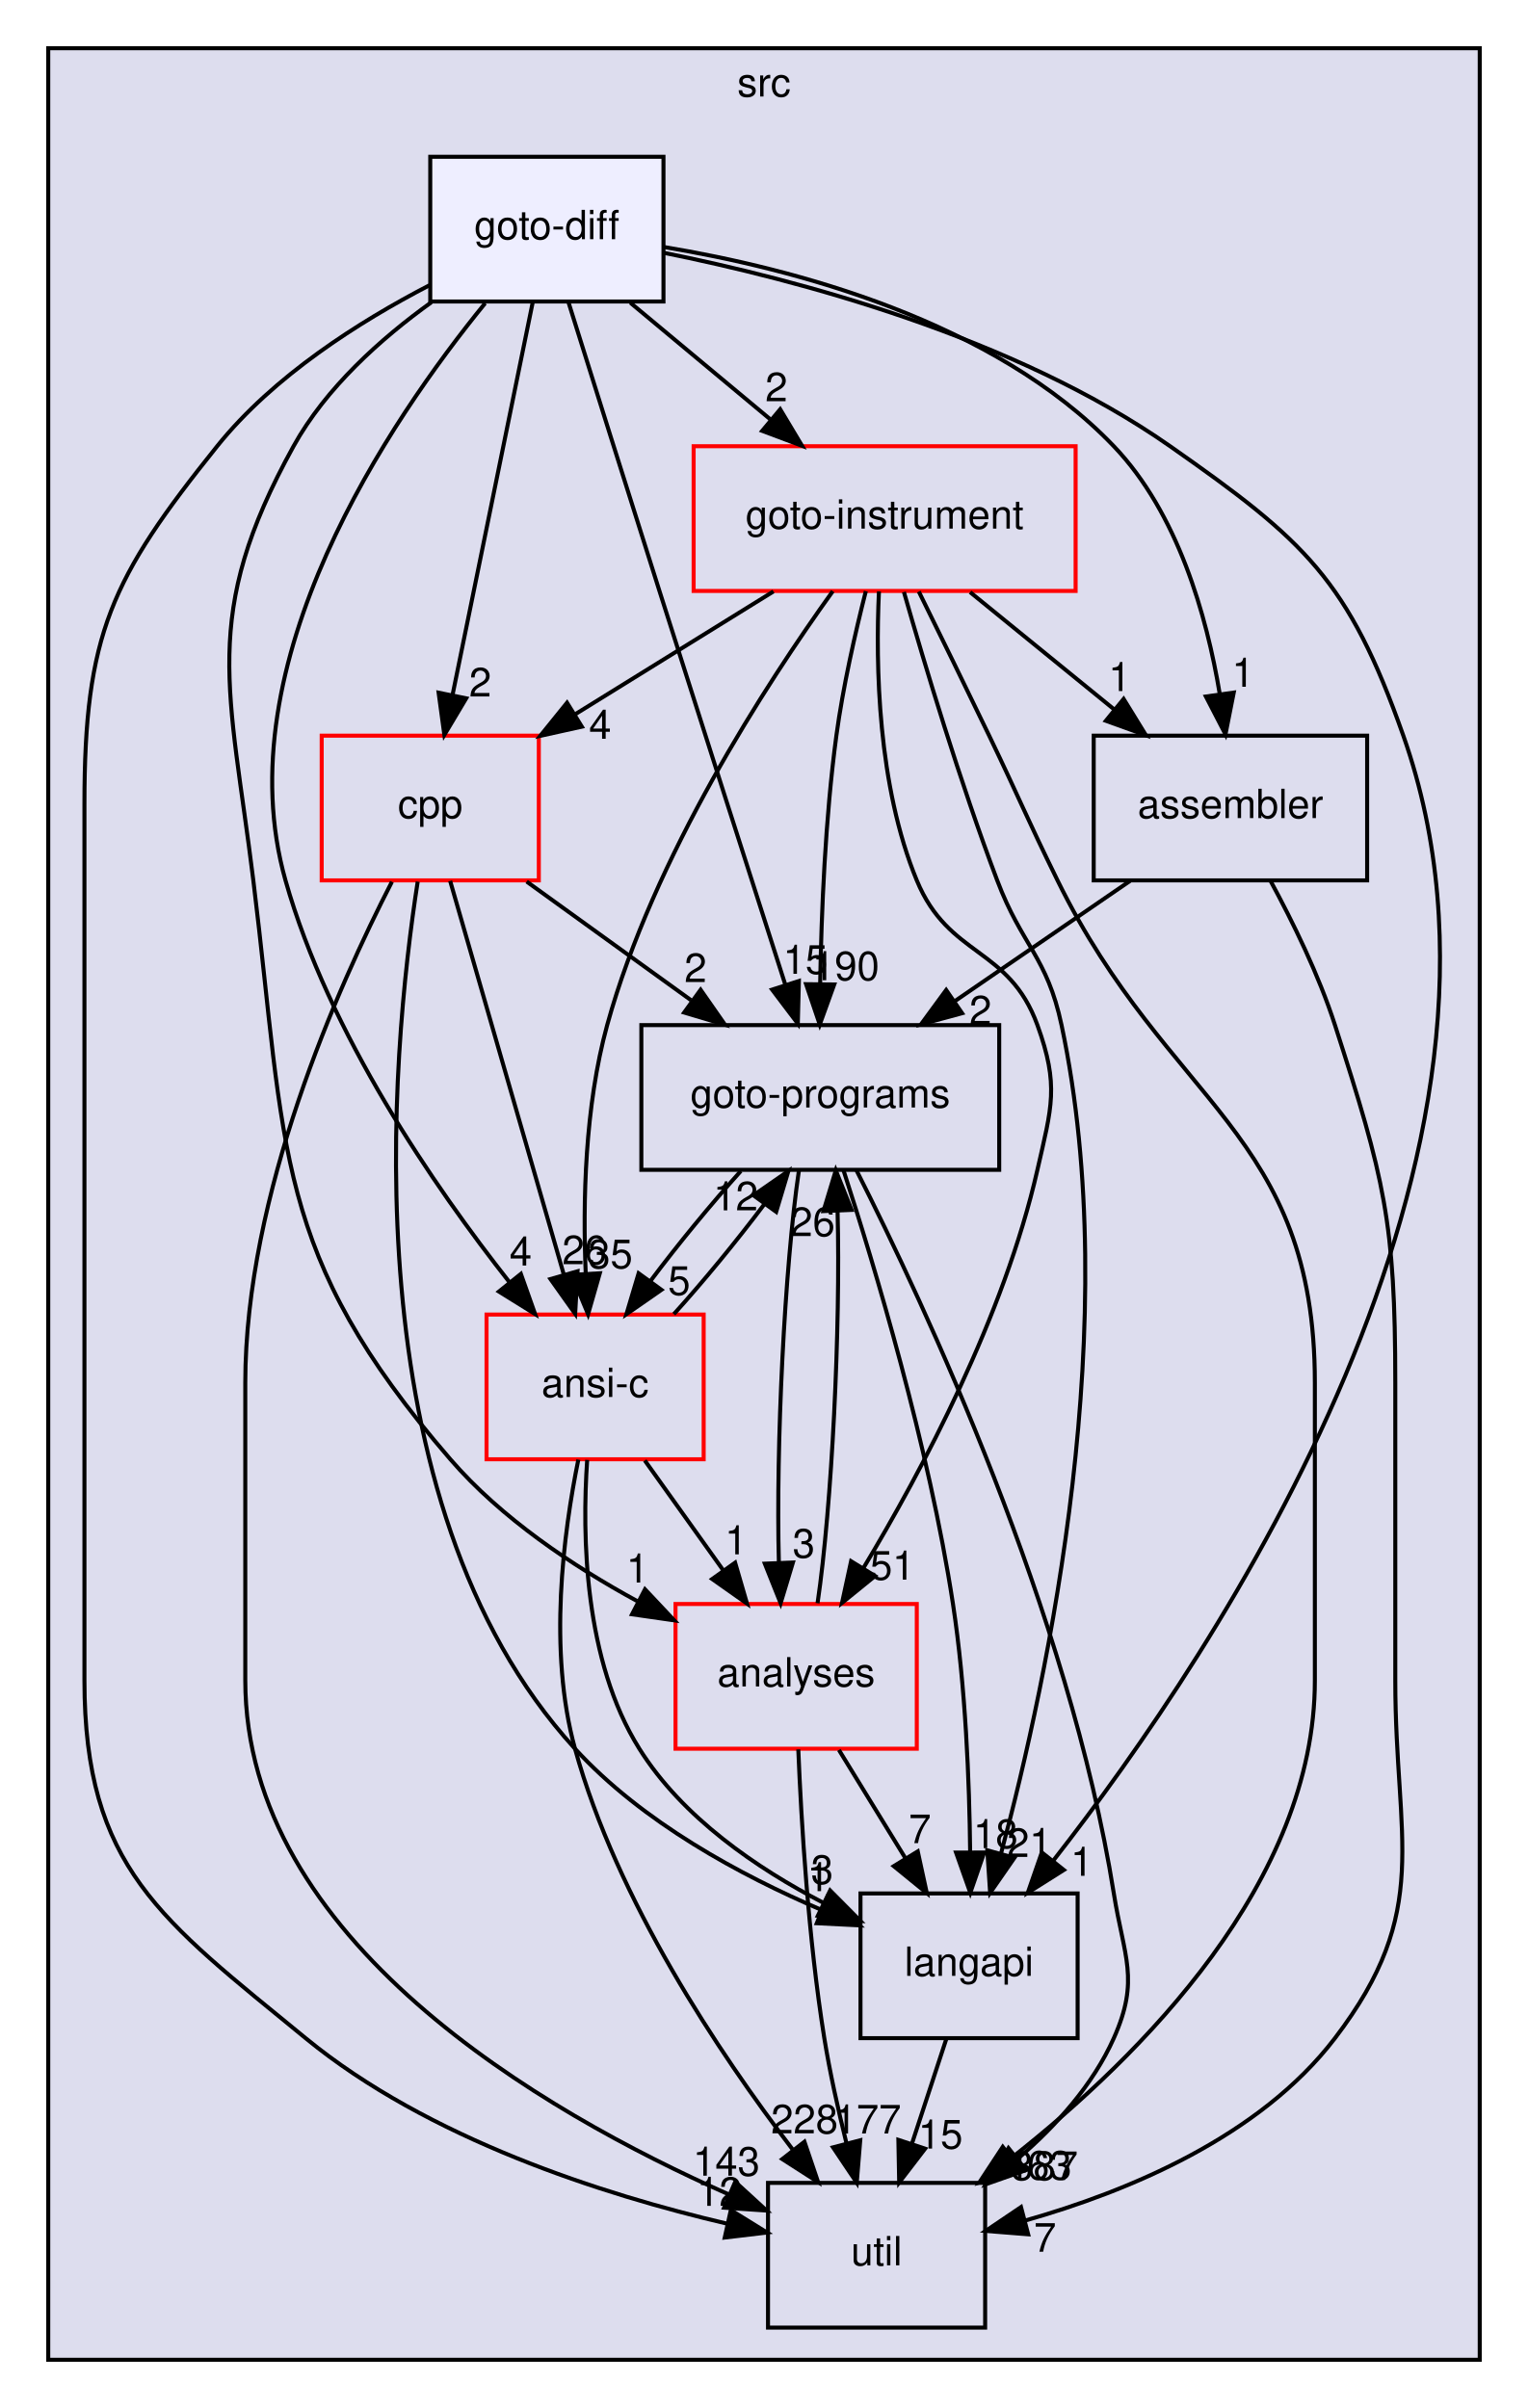
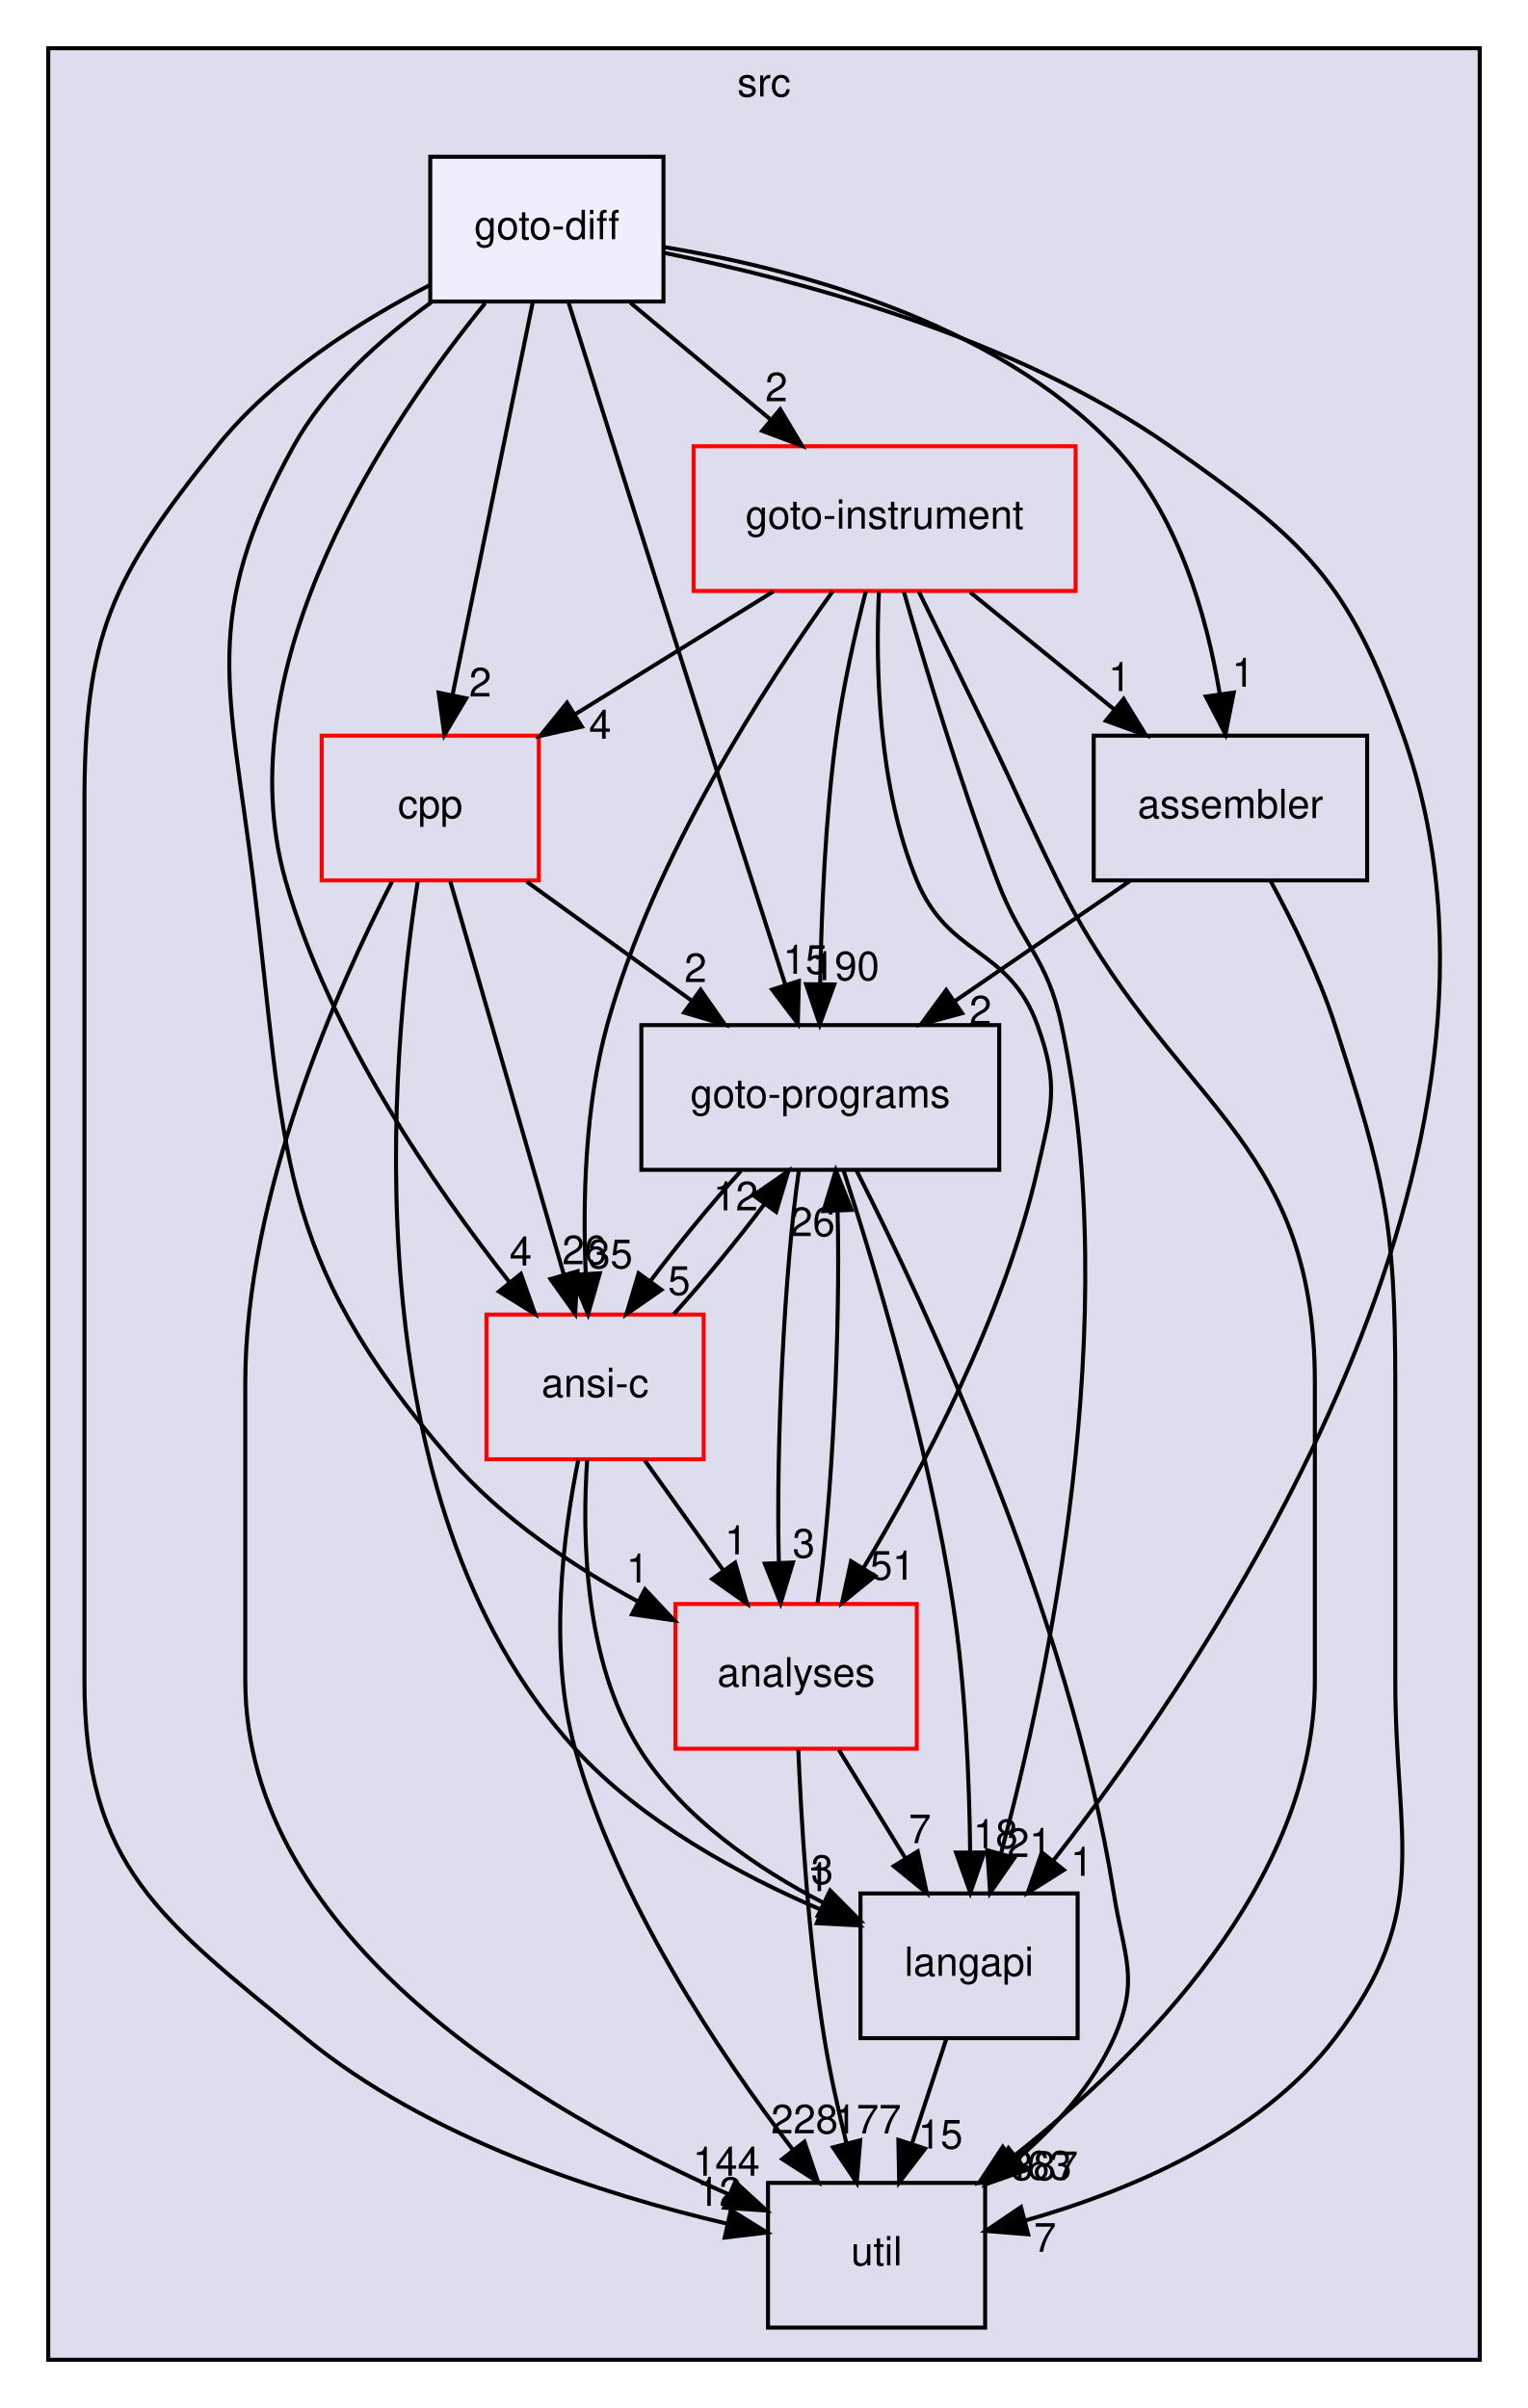
<svg xmlns="http://www.w3.org/2000/svg" xmlns:xlink="http://www.w3.org/1999/xlink" width="380pt" height="599pt" viewBox="0.00 0.00 380.00 599.00">
  <g id="graph0" class="graph" transform="scale(1 1) rotate(0) translate(4 595)">
    <g id="clust1" class="cluster">
      <g id="a_clust1">
        <a xlink:href="dir_68267d1309a1af8e8297ef4c3efbcdba.html" target="_top" xlink:title="src">
          <polygon fill="#ddddee" stroke="black" points="8,-8 8,-583 364,-583 364,-8 8,-8" />
          <text text-anchor="middle" x="186" y="-571" font-family="Helvetica,sans-Serif" font-size="10.00">src</text>
        </a>
      </g>
    </g>
    <g id="node1" class="node">
      <g id="a_node1">
        <a xlink:href="dir_245199dd16b1f3757d78c9dc7747589d.html" target="_top" xlink:title="langapi">
          <polygon fill="none" stroke="black" points="264,-124 210,-124 210,-88 264,-88 264,-124" />
          <text text-anchor="middle" x="237" y="-103.5" font-family="Helvetica,sans-Serif" font-size="10.00">langapi</text>
        </a>
      </g>
    </g>
    <g id="node4" class="node">
      <g id="a_node4">
        <a xlink:href="dir_b7878ad5ecbf2506f4125b9d34c97e45.html" target="_top" xlink:title="util">
          <polygon fill="none" stroke="black" points="241,-52 187,-52 187,-16 241,-16 241,-52" />
          <text text-anchor="middle" x="214" y="-31.5" font-family="Helvetica,sans-Serif" font-size="10.00">util</text>
        </a>
      </g>
    </g>
    <g id="edge12" class="edge">
      <path fill="none" stroke="black" d="M231.31,-87.7C228.75,-79.9 225.67,-70.51 222.82,-61.83" />
      <polygon fill="black" stroke="black" points="226.07,-60.51 219.62,-52.1 219.42,-62.7 226.07,-60.51" />
      <g id="a_edge12-headlabel">
        <a xlink:href="dir_000029_000035.html" target="_top" xlink:title="15">
          <text text-anchor="middle" x="229.89" y="-60.54" font-family="Helvetica,sans-Serif" font-size="10.00">15</text>
        </a>
      </g>
    </g>
    <g id="node2" class="node">
      <g id="a_node2">
        <a xlink:href="dir_4cd183c173ff5cfcfce420f655b591bf.html" target="_top" xlink:title="goto-instrument">
          <polygon fill="none" stroke="red" points="263.5,-484 168.5,-484 168.5,-448 263.5,-448 263.5,-484" />
          <text text-anchor="middle" x="216" y="-463.5" font-family="Helvetica,sans-Serif" font-size="10.00">goto-instrument</text>
        </a>
      </g>
    </g>
    <g id="edge1" class="edge">
      <path fill="none" stroke="black" d="M220.8,-447.74C225.97,-429.67 234.72,-400.54 244,-376 250.19,-359.62 256.37,-357.13 260,-340 275.59,-266.53 256.7,-177.74 244.97,-134.02" />
      <polygon fill="black" stroke="black" points="248.28,-132.86 242.24,-124.15 241.54,-134.73 248.28,-132.86" />
      <g id="a_edge1-headlabel">
        <a xlink:href="dir_000024_000029.html" target="_top" xlink:title="21">
          <text text-anchor="middle" x="251.98" y="-133.06" font-family="Helvetica,sans-Serif" font-size="10.00">21</text>
        </a>
      </g>
    </g>
    <g id="node3" class="node">
      <g id="a_node3">
        <a xlink:href="dir_807c5b2c83e0c14a10083f60cf67ca05.html" target="_top" xlink:title="goto-programs">
          <polygon fill="none" stroke="black" points="244.5,-340 155.5,-340 155.5,-304 244.5,-304 244.5,-340" />
          <text text-anchor="middle" x="200" y="-319.5" font-family="Helvetica,sans-Serif" font-size="10.00">goto-programs</text>
        </a>
      </g>
    </g>
    <g id="edge2" class="edge">
      <path fill="none" stroke="black" d="M211.33,-447.95C208.7,-437.63 205.64,-424.15 204,-412 201.23,-391.44 200.27,-367.98 199.97,-350.32" />
      <polygon fill="black" stroke="black" points="203.47,-350.11 199.87,-340.14 196.47,-350.18 203.47,-350.11" />
      <g id="a_edge2-headlabel">
        <a xlink:href="dir_000024_000025.html" target="_top" xlink:title="190">
          <text text-anchor="middle" x="206.35" y="-351.17" font-family="Helvetica,sans-Serif" font-size="10.00">190</text>
        </a>
      </g>
    </g>
    <g id="edge3" class="edge">
      <path fill="none" stroke="black" d="M224.5,-447.85C229.61,-437.48 236.22,-424.01 242,-412 249.67,-396.06 251.19,-391.88 259,-376 286.55,-320 323,-313.41 323,-251 323,-251 323,-251 323,-177 323,-126.93 279.83,-83.64 247.83,-58.43" />
      <polygon fill="black" stroke="black" points="249.63,-55.4 239.56,-52.11 245.38,-60.96 249.63,-55.4" />
      <g id="a_edge3-headlabel">
        <a xlink:href="dir_000024_000035.html" target="_top" xlink:title="463">
          <text text-anchor="middle" x="254.21" y="-52.83" font-family="Helvetica,sans-Serif" font-size="10.00">463</text>
        </a>
      </g>
    </g>
    <g id="node5" class="node">
      <g id="a_node5">
        <a xlink:href="dir_ba7b98ca4ba342c6303fef7df3e3d6c7.html" target="_top" xlink:title="analyses">
          <polygon fill="none" stroke="red" points="224,-196 164,-196 164,-160 224,-160 224,-196" />
          <text text-anchor="middle" x="194" y="-175.5" font-family="Helvetica,sans-Serif" font-size="10.00">analyses</text>
        </a>
      </g>
    </g>
    <g id="edge4" class="edge">
      <path fill="none" stroke="black" d="M214.59,-447.89C213.73,-429.42 214.28,-399.51 224,-376 231.96,-356.75 246.91,-359.58 254,-340 259.45,-324.96 257.55,-319.6 254,-304 245.71,-267.58 225.43,-229.38 210.73,-204.95" />
      <polygon fill="black" stroke="black" points="213.63,-202.97 205.41,-196.29 207.66,-206.64 213.63,-202.97" />
      <g id="a_edge4-headlabel">
        <a xlink:href="dir_000024_000011.html" target="_top" xlink:title="51">
          <text text-anchor="middle" x="217.93" y="-202.05" font-family="Helvetica,sans-Serif" font-size="10.00">51</text>
        </a>
      </g>
    </g>
    <g id="node6" class="node">
      <g id="a_node6">
        <a xlink:href="dir_d01cd18d7c243e1a03923a469af6c29b.html" target="_top" xlink:title="assembler">
          <polygon fill="none" stroke="black" points="336,-412 268,-412 268,-376 336,-376 336,-412" />
          <text text-anchor="middle" x="302" y="-391.5" font-family="Helvetica,sans-Serif" font-size="10.00">assembler</text>
        </a>
      </g>
    </g>
    <g id="edge5" class="edge">
      <path fill="none" stroke="black" d="M237.26,-447.7C248.09,-438.88 261.42,-428.03 273.16,-418.47" />
      <polygon fill="black" stroke="black" points="275.44,-421.13 280.99,-412.1 271.02,-415.7 275.44,-421.13" />
      <g id="a_edge5-headlabel">
        <a xlink:href="dir_000024_000013.html" target="_top" xlink:title="1">
          <text text-anchor="middle" x="274.44" y="-423.1" font-family="Helvetica,sans-Serif" font-size="10.00">1</text>
        </a>
      </g>
    </g>
    <g id="node7" class="node">
      <g id="a_node7">
        <a xlink:href="dir_dfdbda394c3f7a3aa55229f33a559c41.html" target="_top" xlink:title="cpp">
          <polygon fill="none" stroke="red" points="130,-412 76,-412 76,-376 130,-376 130,-412" />
          <text text-anchor="middle" x="103" y="-391.5" font-family="Helvetica,sans-Serif" font-size="10.00">cpp</text>
        </a>
      </g>
    </g>
    <g id="edge6" class="edge">
      <path fill="none" stroke="black" d="M188.36,-447.88C173.47,-438.66 154.93,-427.17 138.94,-417.26" />
      <polygon fill="black" stroke="black" points="140.7,-414.24 130.36,-411.95 137.02,-420.19 140.7,-414.24" />
      <g id="a_edge6-headlabel">
        <a xlink:href="dir_000024_000016.html" target="_top" xlink:title="4">
          <text text-anchor="middle" x="145.25" y="-411.22" font-family="Helvetica,sans-Serif" font-size="10.00">4</text>
        </a>
      </g>
    </g>
    <g id="node8" class="node">
      <g id="a_node8">
        <a xlink:href="dir_f88182c44268ef6b082d02d66ccc5f99.html" target="_top" xlink:title="ansi-c">
          <polygon fill="none" stroke="red" points="171,-268 117,-268 117,-232 171,-232 171,-268" />
          <text text-anchor="middle" x="144" y="-247.5" font-family="Helvetica,sans-Serif" font-size="10.00">ansi-c</text>
        </a>
      </g>
    </g>
    <g id="edge7" class="edge">
      <path fill="none" stroke="black" d="M203.11,-447.94C186.54,-424.88 158.53,-381.82 147,-340 141.43,-319.79 140.92,-296.01 141.67,-278.12" />
      <polygon fill="black" stroke="black" points="145.17,-278.27 142.25,-268.08 138.18,-277.87 145.17,-278.27" />
      <g id="a_edge7-headlabel">
        <a xlink:href="dir_000024_000012.html" target="_top" xlink:title="35">
          <text text-anchor="middle" x="147.79" y="-279.52" font-family="Helvetica,sans-Serif" font-size="10.00">35</text>
        </a>
      </g>
    </g>
    <g id="edge8" class="edge">
      <path fill="none" stroke="black" d="M205.78,-303.86C213.52,-279.99 227,-235.27 233,-196 236.13,-175.49 237.08,-152.03 237.27,-134.35" />
      <polygon fill="black" stroke="black" points="240.77,-134.18 237.31,-124.17 233.77,-134.16 240.77,-134.18" />
      <g id="a_edge8-headlabel">
        <a xlink:href="dir_000025_000029.html" target="_top" xlink:title="18">
          <text text-anchor="middle" x="243.6" y="-135.28" font-family="Helvetica,sans-Serif" font-size="10.00">18</text>
        </a>
      </g>
    </g>
    <g id="edge9" class="edge">
      <path fill="none" stroke="black" d="M208.95,-303.97C225.88,-270.58 261.91,-193.7 273,-124 275.51,-108.2 279.52,-102.61 273,-88 267.83,-76.41 258.73,-66.29 249.21,-58.09" />
      <polygon fill="black" stroke="black" points="251.17,-55.18 241.18,-51.66 246.8,-60.65 251.17,-55.18" />
      <g id="a_edge9-headlabel">
        <a xlink:href="dir_000025_000035.html" target="_top" xlink:title="387">
          <text text-anchor="middle" x="255.76" y="-52.71" font-family="Helvetica,sans-Serif" font-size="10.00">387</text>
        </a>
      </g>
    </g>
    <g id="edge10" class="edge">
      <path fill="none" stroke="black" d="M194.69,-303.87C191.11,-279.67 188.94,-235.21 189.7,-206.39" />
      <polygon fill="black" stroke="black" points="193.2,-206.33 190.14,-196.19 186.21,-206.03 193.2,-206.33" />
      <g id="a_edge10-headlabel">
        <a xlink:href="dir_000025_000011.html" target="_top" xlink:title="3">
          <text text-anchor="middle" x="195.89" y="-207.54" font-family="Helvetica,sans-Serif" font-size="10.00">3</text>
        </a>
      </g>
    </g>
    <g id="edge11" class="edge">
      <path fill="none" stroke="black" d="M180.24,-303.7C172.82,-295.47 164.62,-285.48 157.82,-276.42" />
      <polygon fill="black" stroke="black" points="160.49,-274.15 151.79,-268.1 154.82,-278.26 160.49,-274.15" />
      <g id="a_edge11-headlabel">
        <a xlink:href="dir_000025_000012.html" target="_top" xlink:title="5">
          <text text-anchor="middle" x="164.9" y="-272.89" font-family="Helvetica,sans-Serif" font-size="10.00">5</text>
        </a>
      </g>
    </g>
    <g id="edge19" class="edge">
      <path fill="none" stroke="black" d="M204.63,-159.7C209.63,-151.56 215.69,-141.69 221.21,-132.7" />
      <polygon fill="black" stroke="black" points="224.24,-134.46 226.49,-124.1 218.28,-130.79 224.24,-134.46" />
      <g id="a_edge19-headlabel">
        <a xlink:href="dir_000011_000029.html" target="_top" xlink:title="7">
          <text text-anchor="middle" x="224.78" y="-136.51" font-family="Helvetica,sans-Serif" font-size="10.00">7</text>
        </a>
      </g>
    </g>
    <g id="edge20" class="edge">
      <path fill="none" stroke="black" d="M199.32,-196.19C202.9,-220.42 205.06,-264.89 204.3,-293.68" />
      <polygon fill="black" stroke="black" points="200.79,-293.73 203.86,-303.87 207.79,-294.03 200.79,-293.73" />
      <g id="a_edge20-headlabel">
        <a xlink:href="dir_000011_000025.html" target="_top" xlink:title="26">
          <text text-anchor="middle" x="198.11" y="-287.52" font-family="Helvetica,sans-Serif" font-size="10.00">26</text>
        </a>
      </g>
    </g>
    <g id="edge21" class="edge">
      <path fill="none" stroke="black" d="M194.53,-159.84C195.27,-141.85 197.01,-112.79 201,-88 202.38,-79.45 204.43,-70.25 206.49,-61.95" />
      <polygon fill="black" stroke="black" points="209.94,-62.6 209.07,-52.04 203.17,-60.84 209.94,-62.6" />
      <g id="a_edge21-headlabel">
        <a xlink:href="dir_000011_000035.html" target="_top" xlink:title="177">
          <text text-anchor="middle" x="211.78" y="-64.29" font-family="Helvetica,sans-Serif" font-size="10.00">177</text>
        </a>
      </g>
    </g>
    <g id="edge17" class="edge">
      <path fill="none" stroke="black" d="M277.05,-375.88C263.96,-366.89 247.74,-355.76 233.56,-346.03" />
      <polygon fill="black" stroke="black" points="235.27,-342.96 225.05,-340.19 231.31,-348.73 235.27,-342.96" />
      <g id="a_edge17-headlabel">
        <a xlink:href="dir_000013_000025.html" target="_top" xlink:title="2">
          <text text-anchor="middle" x="239.84" y="-340.16" font-family="Helvetica,sans-Serif" font-size="10.00">2</text>
        </a>
      </g>
    </g>
    <g id="edge18" class="edge">
      <path fill="none" stroke="black" d="M311.98,-375.87C317.48,-365.74 323.98,-352.49 328,-340 340.3,-301.82 343,-291.11 343,-251 343,-251 343,-251 343,-177 343,-136.89 352.32,-119.9 328,-88 309.31,-63.48 276.54,-49.88 250.92,-42.62" />
      <polygon fill="black" stroke="black" points="251.7,-39.21 241.14,-40.05 249.92,-45.98 251.7,-39.21" />
      <g id="a_edge18-headlabel">
        <a xlink:href="dir_000013_000035.html" target="_top" xlink:title="7">
          <text text-anchor="middle" x="255.9" y="-34.88" font-family="Helvetica,sans-Serif" font-size="10.00">7</text>
        </a>
      </g>
    </g>
    <g id="edge22" class="edge">
      <path fill="none" stroke="black" d="M99.88,-375.69C93.25,-332.99 82.65,-221.62 139,-160 155.68,-141.76 180.12,-128.53 200.42,-119.85" />
      <polygon fill="black" stroke="black" points="201.77,-123.08 209.71,-116.06 199.13,-116.59 201.77,-123.08" />
      <g id="a_edge22-headlabel">
        <a xlink:href="dir_000016_000029.html" target="_top" xlink:title="1">
          <text text-anchor="middle" x="199.51" y="-124.56" font-family="Helvetica,sans-Serif" font-size="10.00">1</text>
        </a>
      </g>
    </g>
    <g id="edge23" class="edge">
      <path fill="none" stroke="black" d="M126.98,-375.7C139.31,-366.8 154.52,-355.82 167.85,-346.2" />
      <polygon fill="black" stroke="black" points="170.24,-348.79 176.3,-340.1 166.14,-343.12 170.24,-348.79" />
      <g id="a_edge23-headlabel">
        <a xlink:href="dir_000016_000025.html" target="_top" xlink:title="2">
          <text text-anchor="middle" x="168.98" y="-350.7" font-family="Helvetica,sans-Serif" font-size="10.00">2</text>
        </a>
      </g>
    </g>
    <g id="edge24" class="edge">
      <path fill="none" stroke="black" d="M93.47,-375.66C80,-349.47 57,-297.9 57,-251 57,-251 57,-251 57,-177 57,-112.49 130.8,-69.69 177.2,-49.15" />
      <polygon fill="black" stroke="black" points="178.84,-52.26 186.65,-45.11 176.08,-45.83 178.84,-52.26" />
      <g id="a_edge24-headlabel">
-         <a xlink:href="dir_000016_000035.html" target="_top" xlink:title="143">
-           <text text-anchor="middle" x="176.65" y="-53.79" font-family="Helvetica,sans-Serif" font-size="10.00">143</text>
+         <a xlink:href="dir_000016_000035.html" target="_top" xlink:title="144">
+           <text text-anchor="middle" x="176.65" y="-53.79" font-family="Helvetica,sans-Serif" font-size="10.00">144</text>
        </a>
      </g>
    </g>
    <g id="edge25" class="edge">
      <path fill="none" stroke="black" d="M107.95,-375.87C114.96,-351.56 127.88,-306.82 136.2,-278.01" />
      <polygon fill="black" stroke="black" points="139.63,-278.77 139.04,-268.19 132.9,-276.83 139.63,-278.77" />
      <g id="a_edge25-headlabel">
        <a xlink:href="dir_000016_000012.html" target="_top" xlink:title="26">
          <text text-anchor="middle" x="141.36" y="-280.51" font-family="Helvetica,sans-Serif" font-size="10.00">26</text>
        </a>
      </g>
    </g>
    <g id="edge13" class="edge">
      <path fill="none" stroke="black" d="M142.03,-231.85C140.72,-212.82 141.27,-181.9 155,-160 165.71,-142.91 184.18,-130.26 200.88,-121.61" />
      <polygon fill="black" stroke="black" points="202.45,-124.74 209.91,-117.22 199.39,-118.45 202.45,-124.74" />
      <g id="a_edge13-headlabel">
        <a xlink:href="dir_000012_000029.html" target="_top" xlink:title="3">
          <text text-anchor="middle" x="200.46" y="-126.37" font-family="Helvetica,sans-Serif" font-size="10.00">3</text>
        </a>
      </g>
    </g>
    <g id="edge14" class="edge">
      <path fill="none" stroke="black" d="M163.58,-268.1C170.99,-276.3 179.19,-286.28 186.02,-295.36" />
      <polygon fill="black" stroke="black" points="183.36,-297.66 192.07,-303.7 189.03,-293.55 183.36,-297.66" />
      <g id="a_edge14-headlabel">
        <a xlink:href="dir_000012_000025.html" target="_top" xlink:title="12">
          <text text-anchor="middle" x="178.96" y="-293.92" font-family="Helvetica,sans-Serif" font-size="10.00">12</text>
        </a>
      </g>
    </g>
    <g id="edge15" class="edge">
      <path fill="none" stroke="black" d="M139.83,-231.92C136.13,-213.74 132.27,-184.31 139,-160 149.47,-122.2 174.75,-84.36 193.07,-60.38" />
      <polygon fill="black" stroke="black" points="196.06,-62.23 199.46,-52.2 190.55,-57.92 196.06,-62.23" />
      <g id="a_edge15-headlabel">
        <a xlink:href="dir_000012_000035.html" target="_top" xlink:title="228">
          <text text-anchor="middle" x="196.09" y="-64.31" font-family="Helvetica,sans-Serif" font-size="10.00">228</text>
        </a>
      </g>
    </g>
    <g id="edge16" class="edge">
      <path fill="none" stroke="black" d="M156.36,-231.7C162.23,-223.47 169.37,-213.48 175.84,-204.42" />
      <polygon fill="black" stroke="black" points="178.82,-206.28 181.78,-196.1 173.12,-202.21 178.82,-206.28" />
      <g id="a_edge16-headlabel">
        <a xlink:href="dir_000012_000011.html" target="_top" xlink:title="1">
          <text text-anchor="middle" x="179.04" y="-208.35" font-family="Helvetica,sans-Serif" font-size="10.00">1</text>
        </a>
      </g>
    </g>
    <g id="node9" class="node">
      <g id="a_node9">
        <a xlink:href="dir_32ed2039a38eb9392e275002cd63eb3f.html" target="_top" xlink:title="goto-diff">
          <polygon fill="#eeeeff" stroke="black" points="161,-556 103,-556 103,-520 161,-520 161,-556" />
          <text text-anchor="middle" x="132" y="-535.5" font-family="Helvetica,sans-Serif" font-size="10.00">goto-diff</text>
        </a>
      </g>
    </g>
    <g id="edge26" class="edge">
      <path fill="none" stroke="black" d="M161.07,-532.12C193.99,-525.5 248.1,-511.25 287,-484 320.66,-460.42 331.33,-450.75 345,-412 381.63,-308.12 298.79,-184.44 258,-132.23" />
      <polygon fill="black" stroke="black" points="260.57,-129.84 251.61,-124.19 255.09,-134.2 260.57,-129.84" />
      <g id="a_edge26-headlabel">
        <a xlink:href="dir_000021_000029.html" target="_top" xlink:title="1">
          <text text-anchor="middle" x="265.03" y="-128.39" font-family="Helvetica,sans-Serif" font-size="10.00">1</text>
        </a>
      </g>
    </g>
    <g id="edge27" class="edge">
      <path fill="none" stroke="black" d="M152.76,-519.7C163.24,-510.97 176.11,-500.24 187.5,-490.75" />
      <polygon fill="black" stroke="black" points="190.03,-493.19 195.47,-484.1 185.55,-487.82 190.03,-493.19" />
      <g id="a_edge27-headlabel">
        <a xlink:href="dir_000021_000024.html" target="_top" xlink:title="2">
          <text text-anchor="middle" x="189.09" y="-495.18" font-family="Helvetica,sans-Serif" font-size="10.00">2</text>
        </a>
      </g>
    </g>
    <g id="edge28" class="edge">
      <path fill="none" stroke="black" d="M137.34,-519.93C142.96,-502.01 152.06,-473.01 160,-448 170.72,-414.21 183.18,-375.33 191.31,-350.02" />
      <polygon fill="black" stroke="black" points="194.68,-350.97 194.41,-340.38 188.02,-348.83 194.68,-350.97" />
      <g id="a_edge28-headlabel">
        <a xlink:href="dir_000021_000025.html" target="_top" xlink:title="15">
          <text text-anchor="middle" x="196.29" y="-352.76" font-family="Helvetica,sans-Serif" font-size="10.00">15</text>
        </a>
      </g>
    </g>
    <g id="edge29" class="edge">
      <path fill="none" stroke="black" d="M102.78,-524.03C85.36,-515 64,-501.45 50,-484 23.6,-451.09 17,-437.19 17,-395 17,-395 17,-395 17,-177 17,-130.5 36.06,-117.5 72,-88 102.52,-62.95 146.04,-49.06 176.84,-41.85" />
      <polygon fill="black" stroke="black" points="177.75,-45.23 186.76,-39.65 176.24,-38.4 177.75,-45.23" />
      <g id="a_edge29-headlabel">
        <a xlink:href="dir_000021_000035.html" target="_top" xlink:title="12">
          <text text-anchor="middle" x="174.86" y="-46.28" font-family="Helvetica,sans-Serif" font-size="10.00">12</text>
        </a>
      </g>
    </g>
    <g id="edge30" class="edge">
      <path fill="none" stroke="black" d="M103.28,-519.81C90.7,-510.76 77.02,-498.51 69,-484 45.69,-441.8 53.11,-423.84 59,-376 67.26,-308.9 63.8,-283.16 108,-232 120.65,-217.36 138.37,-205.49 154.45,-196.73" />
      <polygon fill="black" stroke="black" points="156.41,-199.65 163.67,-191.93 153.18,-193.44 156.41,-199.65" />
      <g id="a_edge30-headlabel">
        <a xlink:href="dir_000021_000011.html" target="_top" xlink:title="1">
          <text text-anchor="middle" x="154.53" y="-201.33" font-family="Helvetica,sans-Serif" font-size="10.00">1</text>
        </a>
      </g>
    </g>
    <g id="edge31" class="edge">
      <path fill="none" stroke="black" d="M161.19,-533.54C192.92,-528.27 243.09,-515.28 273,-484 288.92,-467.35 296.1,-441.85 299.34,-422.41" />
      <polygon fill="black" stroke="black" points="302.83,-422.72 300.77,-412.33 295.9,-421.74 302.83,-422.72" />
      <g id="a_edge31-headlabel">
        <a xlink:href="dir_000021_000013.html" target="_top" xlink:title="1">
          <text text-anchor="middle" x="305.14" y="-424.17" font-family="Helvetica,sans-Serif" font-size="10.00">1</text>
        </a>
      </g>
    </g>
    <g id="edge32" class="edge">
      <path fill="none" stroke="black" d="M128.5,-519.87C123.54,-495.56 114.4,-450.82 108.52,-422.01" />
      <polygon fill="black" stroke="black" points="111.94,-421.29 106.51,-412.19 105.08,-422.69 111.94,-421.29" />
      <g id="a_edge32-headlabel">
        <a xlink:href="dir_000021_000016.html" target="_top" xlink:title="2">
          <text text-anchor="middle" x="115.44" y="-421.74" font-family="Helvetica,sans-Serif" font-size="10.00">2</text>
        </a>
      </g>
    </g>
    <g id="edge33" class="edge">
      <path fill="none" stroke="black" d="M116.65,-519.57C92.96,-490.49 51.72,-429.94 67,-376 77.81,-337.83 103.94,-299.87 122.76,-275.97" />
      <polygon fill="black" stroke="black" points="125.54,-278.11 129.08,-268.12 120.08,-273.72 125.54,-278.11" />
      <g id="a_edge33-headlabel">
        <a xlink:href="dir_000021_000012.html" target="_top" xlink:title="4">
          <text text-anchor="middle" x="125.49" y="-280.19" font-family="Helvetica,sans-Serif" font-size="10.00">4</text>
        </a>
      </g>
    </g>
  </g>
</svg>
